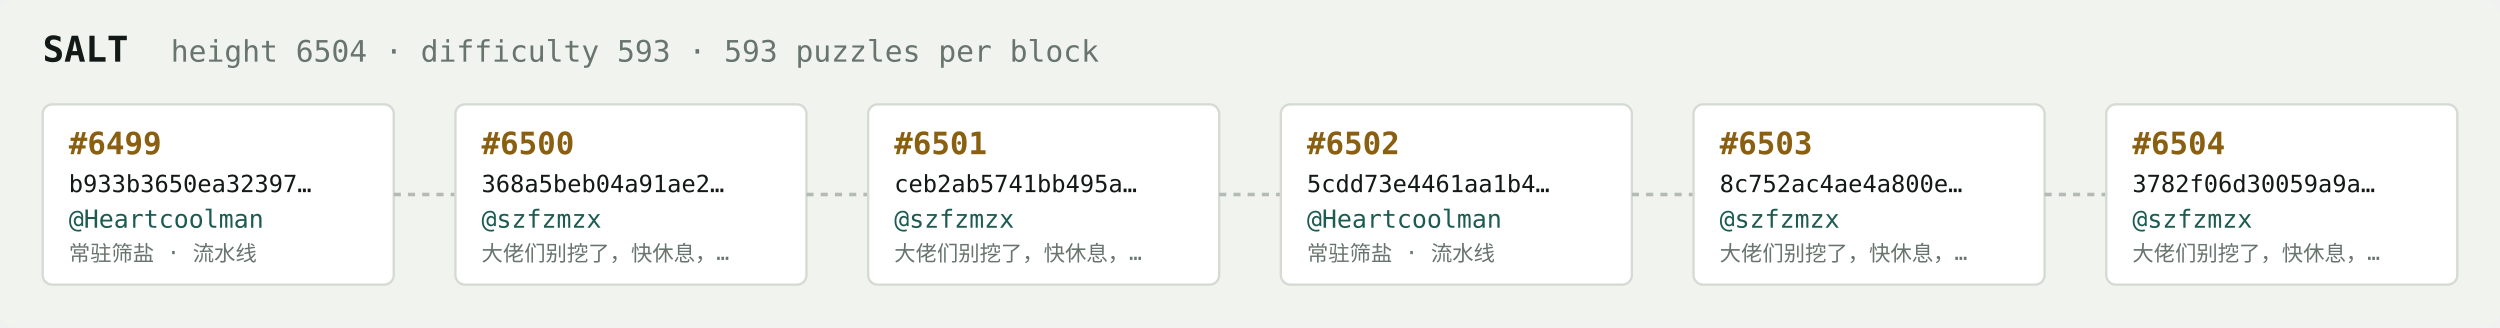
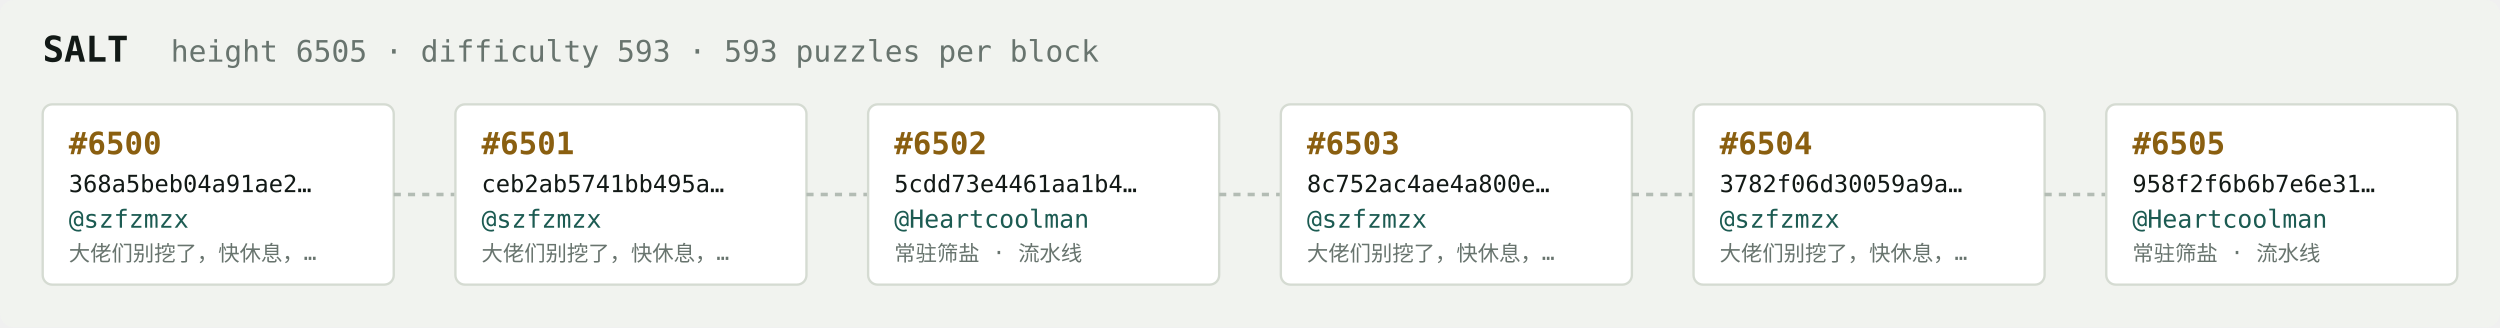
<svg xmlns="http://www.w3.org/2000/svg" width="1054" height="138" viewBox="0 0 1054 138" font-family="ui-monospace,SFMono-Regular,Menlo,monospace">
  <rect fill="#f1f3ef" width="1054" height="138" rx="6" />
  <text x="18" y="26" fill="#121916" font-size="15" font-weight="700">SALT</text>
-   <text x="72" y="26" fill="#68746e" font-size="12.5">height 6504 · difficulty 593 · 593 puzzles per block</text>
+   <text x="72" y="26" fill="#68746e" font-size="12.5">height 6505 · difficulty 593 · 593 puzzles per block</text>
  <rect x="18" y="44" width="148" height="76" rx="4" fill="#ffffff" stroke="#d5dbd2" stroke-width="1" />
-   <text x="29" y="65" fill="#8a5f10" font-size="13" font-weight="700">#6499</text>
-   <text x="29" y="81" fill="#121916" font-size="10">b933b3650ea32397…</text>
-   <text x="29" y="96" fill="#1c5b52" font-size="10.5">@Heartcoolman</text>
-   <text x="29" y="110" fill="#68746e" font-size="9">常驻筛盐 · 流水线</text>
+   <text x="29" y="65" fill="#8a5f10" font-size="13" font-weight="700">#6500</text>
+   <text x="29" y="81" fill="#121916" font-size="10">368a5beb04a91ae2…</text>
+   <text x="29" y="96" fill="#1c5b52" font-size="10.5">@szfzmzx</text>
+   <text x="29" y="110" fill="#68746e" font-size="9">大佬们别挖了，快休息，…</text>
  <line x1="166" y1="82.0" x2="192" y2="82.0" stroke="#b3bcb4" stroke-width="1.5" stroke-dasharray="3 3" />
  <rect x="192" y="44" width="148" height="76" rx="4" fill="#ffffff" stroke="#d5dbd2" stroke-width="1" />
-   <text x="203" y="65" fill="#8a5f10" font-size="13" font-weight="700">#6500</text>
-   <text x="203" y="81" fill="#121916" font-size="10">368a5beb04a91ae2…</text>
+   <text x="203" y="65" fill="#8a5f10" font-size="13" font-weight="700">#6501</text>
+   <text x="203" y="81" fill="#121916" font-size="10">ceb2ab5741bb495a…</text>
  <text x="203" y="96" fill="#1c5b52" font-size="10.5">@szfzmzx</text>
  <text x="203" y="110" fill="#68746e" font-size="9">大佬们别挖了，快休息，…</text>
  <line x1="340" y1="82.0" x2="366" y2="82.0" stroke="#b3bcb4" stroke-width="1.5" stroke-dasharray="3 3" />
  <rect x="366" y="44" width="148" height="76" rx="4" fill="#ffffff" stroke="#d5dbd2" stroke-width="1" />
-   <text x="377" y="65" fill="#8a5f10" font-size="13" font-weight="700">#6501</text>
-   <text x="377" y="81" fill="#121916" font-size="10">ceb2ab5741bb495a…</text>
-   <text x="377" y="96" fill="#1c5b52" font-size="10.5">@szfzmzx</text>
-   <text x="377" y="110" fill="#68746e" font-size="9">大佬们别挖了，快休息，…</text>
+   <text x="377" y="65" fill="#8a5f10" font-size="13" font-weight="700">#6502</text>
+   <text x="377" y="81" fill="#121916" font-size="10">5cdd73e4461aa1b4…</text>
+   <text x="377" y="96" fill="#1c5b52" font-size="10.5">@Heartcoolman</text>
+   <text x="377" y="110" fill="#68746e" font-size="9">常驻筛盐 · 流水线</text>
  <line x1="514" y1="82.0" x2="540" y2="82.0" stroke="#b3bcb4" stroke-width="1.5" stroke-dasharray="3 3" />
  <rect x="540" y="44" width="148" height="76" rx="4" fill="#ffffff" stroke="#d5dbd2" stroke-width="1" />
-   <text x="551" y="65" fill="#8a5f10" font-size="13" font-weight="700">#6502</text>
-   <text x="551" y="81" fill="#121916" font-size="10">5cdd73e4461aa1b4…</text>
-   <text x="551" y="96" fill="#1c5b52" font-size="10.5">@Heartcoolman</text>
-   <text x="551" y="110" fill="#68746e" font-size="9">常驻筛盐 · 流水线</text>
+   <text x="551" y="65" fill="#8a5f10" font-size="13" font-weight="700">#6503</text>
+   <text x="551" y="81" fill="#121916" font-size="10">8c752ac4ae4a800e…</text>
+   <text x="551" y="96" fill="#1c5b52" font-size="10.5">@szfzmzx</text>
+   <text x="551" y="110" fill="#68746e" font-size="9">大佬们别挖了，快休息，…</text>
  <line x1="688" y1="82.0" x2="714" y2="82.0" stroke="#b3bcb4" stroke-width="1.5" stroke-dasharray="3 3" />
  <rect x="714" y="44" width="148" height="76" rx="4" fill="#ffffff" stroke="#d5dbd2" stroke-width="1" />
-   <text x="725" y="65" fill="#8a5f10" font-size="13" font-weight="700">#6503</text>
-   <text x="725" y="81" fill="#121916" font-size="10">8c752ac4ae4a800e…</text>
+   <text x="725" y="65" fill="#8a5f10" font-size="13" font-weight="700">#6504</text>
+   <text x="725" y="81" fill="#121916" font-size="10">3782f06d30059a9a…</text>
  <text x="725" y="96" fill="#1c5b52" font-size="10.5">@szfzmzx</text>
  <text x="725" y="110" fill="#68746e" font-size="9">大佬们别挖了，快休息，…</text>
  <line x1="862" y1="82.0" x2="888" y2="82.0" stroke="#b3bcb4" stroke-width="1.5" stroke-dasharray="3 3" />
  <rect x="888" y="44" width="148" height="76" rx="4" fill="#ffffff" stroke="#d5dbd2" stroke-width="1" />
-   <text x="899" y="65" fill="#8a5f10" font-size="13" font-weight="700">#6504</text>
-   <text x="899" y="81" fill="#121916" font-size="10">3782f06d30059a9a…</text>
-   <text x="899" y="96" fill="#1c5b52" font-size="10.5">@szfzmzx</text>
-   <text x="899" y="110" fill="#68746e" font-size="9">大佬们别挖了，快休息，…</text>
+   <text x="899" y="65" fill="#8a5f10" font-size="13" font-weight="700">#6505</text>
+   <text x="899" y="81" fill="#121916" font-size="10">958f2f6b6b7e6e31…</text>
+   <text x="899" y="96" fill="#1c5b52" font-size="10.5">@Heartcoolman</text>
+   <text x="899" y="110" fill="#68746e" font-size="9">常驻筛盐 · 流水线</text>
</svg>
